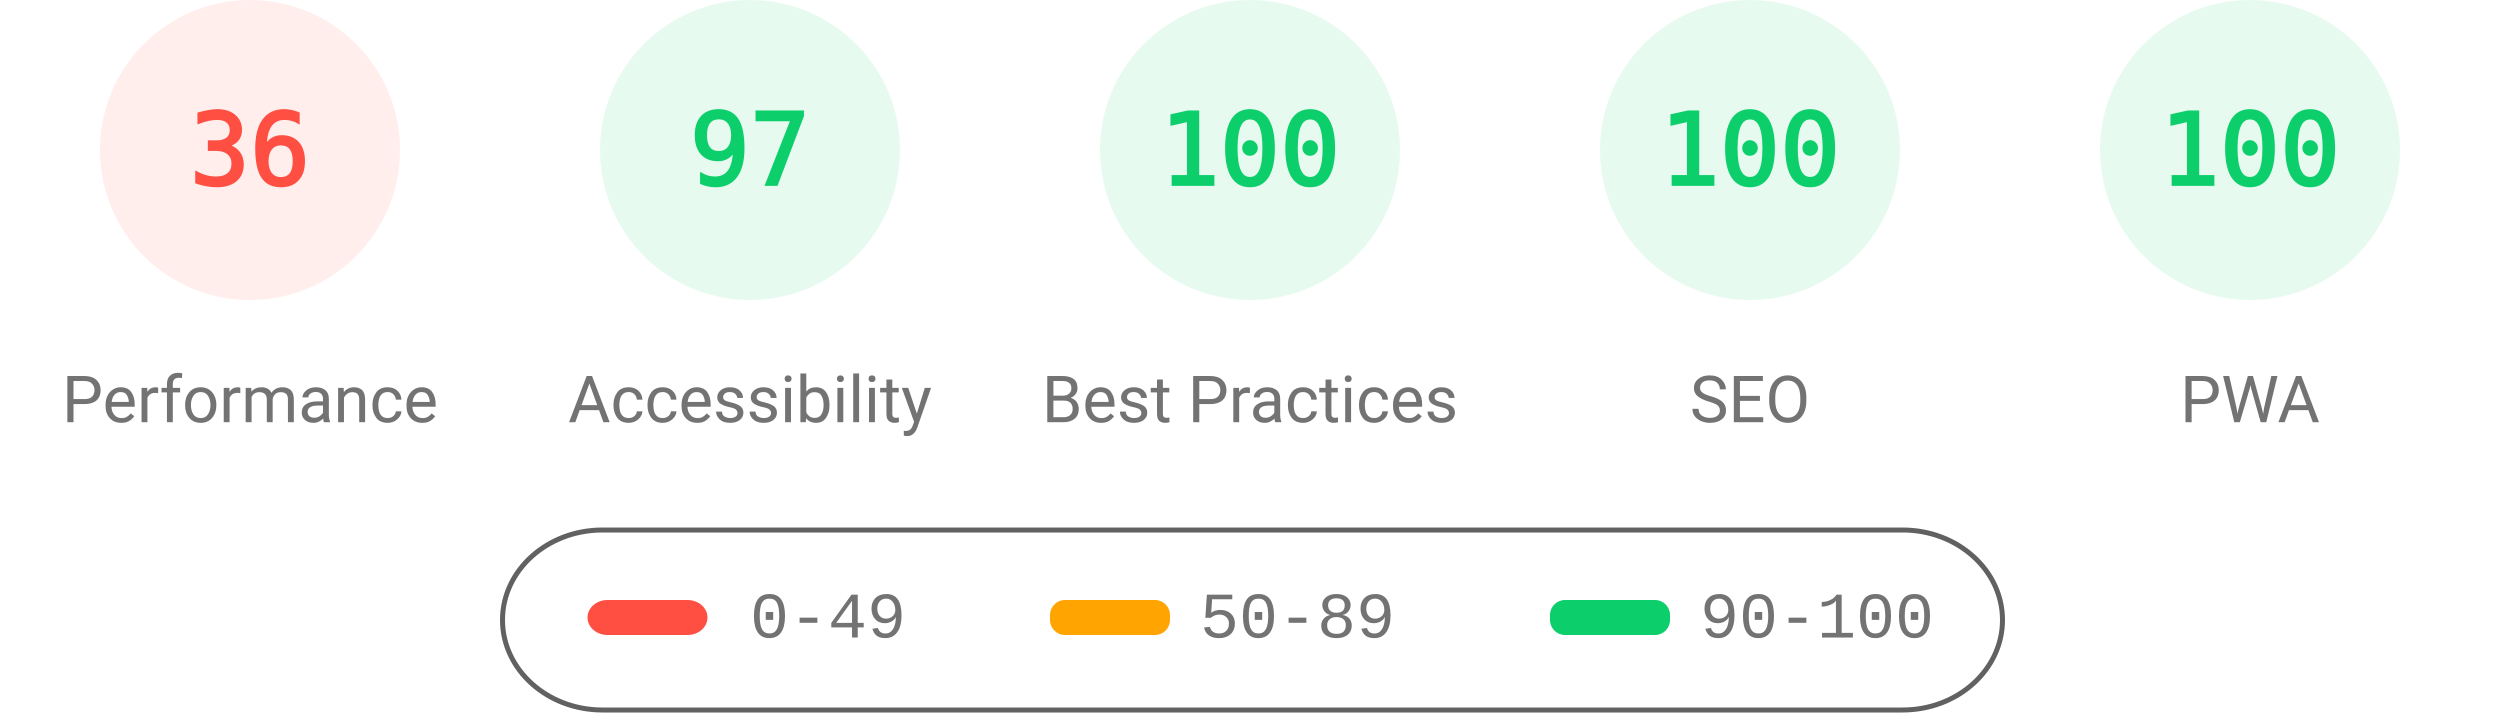
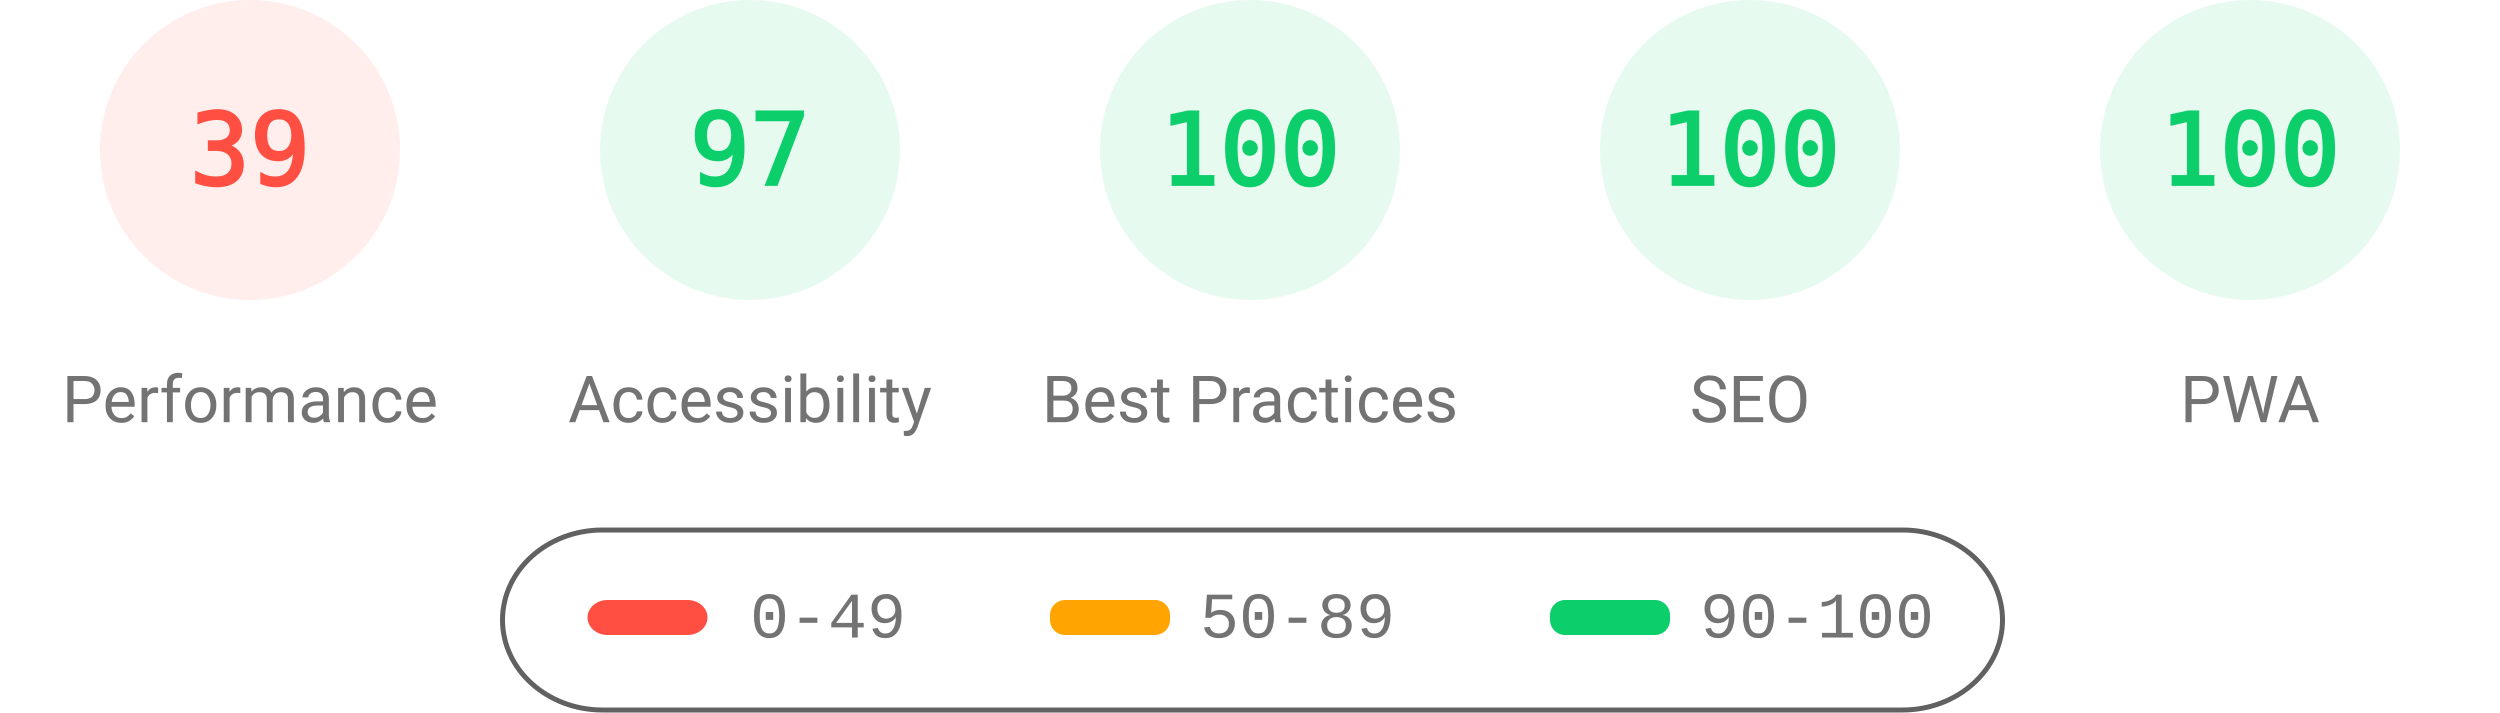
<svg xmlns="http://www.w3.org/2000/svg" fill="none" width="1000" height="285">
  <style>.gauge-base{opacity:.1}.gauge-arc{fill:none;animation-delay:250ms;stroke-linecap:round;transform:rotate(-90deg);transform-origin:100px 60px;animation:load-gauge 1s ease forwards}.guage-text{font-size:40px;font-family:monospace;text-align:center}.guage-red{color:#ff4e42;fill:#ff4e42;stroke:#ff4e42}.guage-orange{color:#ffa400;fill:#ffa400;stroke:#ffa400}.guage-green{color:#0cce6b;fill:#0cce6b;stroke:#0cce6b}.guage-undefined{color:#5c5c5c;fill:#5c5c5c;stroke:#5c5c5c}.guage-title{color:#737373;fill:#737373;stroke:none;font-size:26px;line-height:26px;font-family:Roboto,Halvetica,Arial,sans-serif}@keyframes load-gauge{from{stroke-dasharray:0 352.858}}</style>
  <svg class="guage-div guage-perf guage-red" viewBox="0 0 200 200" width="200" height="200">
    <circle class="gauge-base" r="56" cx="100" cy="60" stroke-width="8" />
-     <circle class="gauge-arc guage-arc-1" r="56" cx="100" cy="60" stroke-width="8" style="stroke-dasharray:126.669,351.858" />
-     <text class="guage-text" x="100" y="60" alignment-baseline="central" dominant-baseline="central" text-anchor="middle">36</text>
+     <circle class="gauge-arc guage-arc-1" r="56" cx="100" cy="60" stroke-width="8" style="stroke-dasharray:137.225,351.858" />
+     <text class="guage-text" x="100" y="60" alignment-baseline="central" dominant-baseline="central" text-anchor="middle">39</text>
    <text class="guage-title" x="100" y="160" alignment-baseline="central" dominant-baseline="central" text-anchor="middle">Performance</text>
  </svg>
  <svg class="guage-div guage-acc guage-green" viewBox="0 0 200 200" width="200" height="200" x="200">
    <circle class="gauge-base" r="56" cx="100" cy="60" stroke-width="8" />
    <circle class="gauge-arc guage-arc-2" r="56" cx="100" cy="60" stroke-width="8" style="stroke-dasharray:341.302,351.858" />
    <text class="guage-text" x="100" y="60" alignment-baseline="central" dominant-baseline="central" text-anchor="middle">97</text>
    <text class="guage-title" x="100" y="160" alignment-baseline="central" dominant-baseline="central" text-anchor="middle">Accessibility</text>
  </svg>
  <svg class="guage-div guage-best guage-green" viewBox="0 0 200 200" width="200" height="200" x="400">
    <circle class="gauge-base" r="56" cx="100" cy="60" stroke-width="8" />
    <circle class="gauge-arc guage-arc-3" r="56" cx="100" cy="60" stroke-width="8" style="stroke-dasharray:351.858,351.858" />
    <text class="guage-text" x="100" y="60" alignment-baseline="central" dominant-baseline="central" text-anchor="middle">100</text>
    <text class="guage-title" x="100" y="160" alignment-baseline="central" dominant-baseline="central" text-anchor="middle">Best Practices</text>
  </svg>
  <svg class="guage-div guage-seo guage-green" viewBox="0 0 200 200" width="200" height="200" x="600">
    <circle class="gauge-base" r="56" cx="100" cy="60" stroke-width="8" />
    <circle class="gauge-arc guage-arc-4" r="56" cx="100" cy="60" stroke-width="8" style="stroke-dasharray:351.858,351.858" />
    <text class="guage-text" x="100" y="60" alignment-baseline="central" dominant-baseline="central" text-anchor="middle">100</text>
    <text class="guage-title" x="100" y="160" alignment-baseline="central" dominant-baseline="central" text-anchor="middle">SEO</text>
  </svg>
  <svg class="guage-div guage-pwa guage-green" viewBox="0 0 200 200" width="200" height="200" x="800">
    <circle class="gauge-base" r="56" cx="100" cy="60" stroke-width="8" />
    <circle class="gauge-arc guage-arc-4" r="56" cx="100" cy="60" stroke-width="8" style="stroke-dasharray:351.858,351.858" />
    <text class="guage-text" x="100" y="60" alignment-baseline="central" dominant-baseline="central" text-anchor="middle">100</text>
    <text class="guage-title" x="100" y="160" alignment-baseline="central" dominant-baseline="central" text-anchor="middle">PWA</text>
  </svg>
  <svg width="604" height="76" x="200" y="210">
    <path fill="none" id="canvas_background" d="M-1-1h604v80H-1z" />
    <rect fill-opacity="0" stroke="#616161" stroke-width="2" rx="40" id="svg_2" height="72" width="600" y="2" x="1" fill="#000" />
    <rect stroke="#000" rx="8" id="svg_3" height="14" width="48" y="30" x="35" stroke-opacity="null" stroke-width="0" fill="#ff4e42" />
    <rect stroke="#000" rx="6" id="svg_4" height="14" width="48" y="30" x="220" stroke-opacity="null" stroke-width="0" fill="#ffa400" />
    <rect stroke="#000" rx="6" id="svg_5" height="14" width="48" y="30" x="420" stroke-opacity="null" stroke-width="0" fill="#0cce6b" />
    <text xml:space="preserve" text-anchor="start" font-family="'Courier New', Courier, monospace" font-size="26" id="svg_6" y="45" x="100" stroke-opacity="null" stroke-width="0" stroke="#000" fill="#737373">0-49</text>
    <text xml:space="preserve" text-anchor="start" font-family="'Courier New', Courier, monospace" font-size="26" id="svg_7" y="45" x="280" stroke-opacity="null" stroke-width="0" stroke="#000" fill="#737373">50-89</text>
    <text xml:space="preserve" text-anchor="start" font-family="'Courier New', Courier, monospace" font-size="26" id="svg_8" y="45" x="480" stroke-opacity="null" stroke-width="0" stroke="#000" fill="#737373">90-100</text>
  </svg>
</svg>
